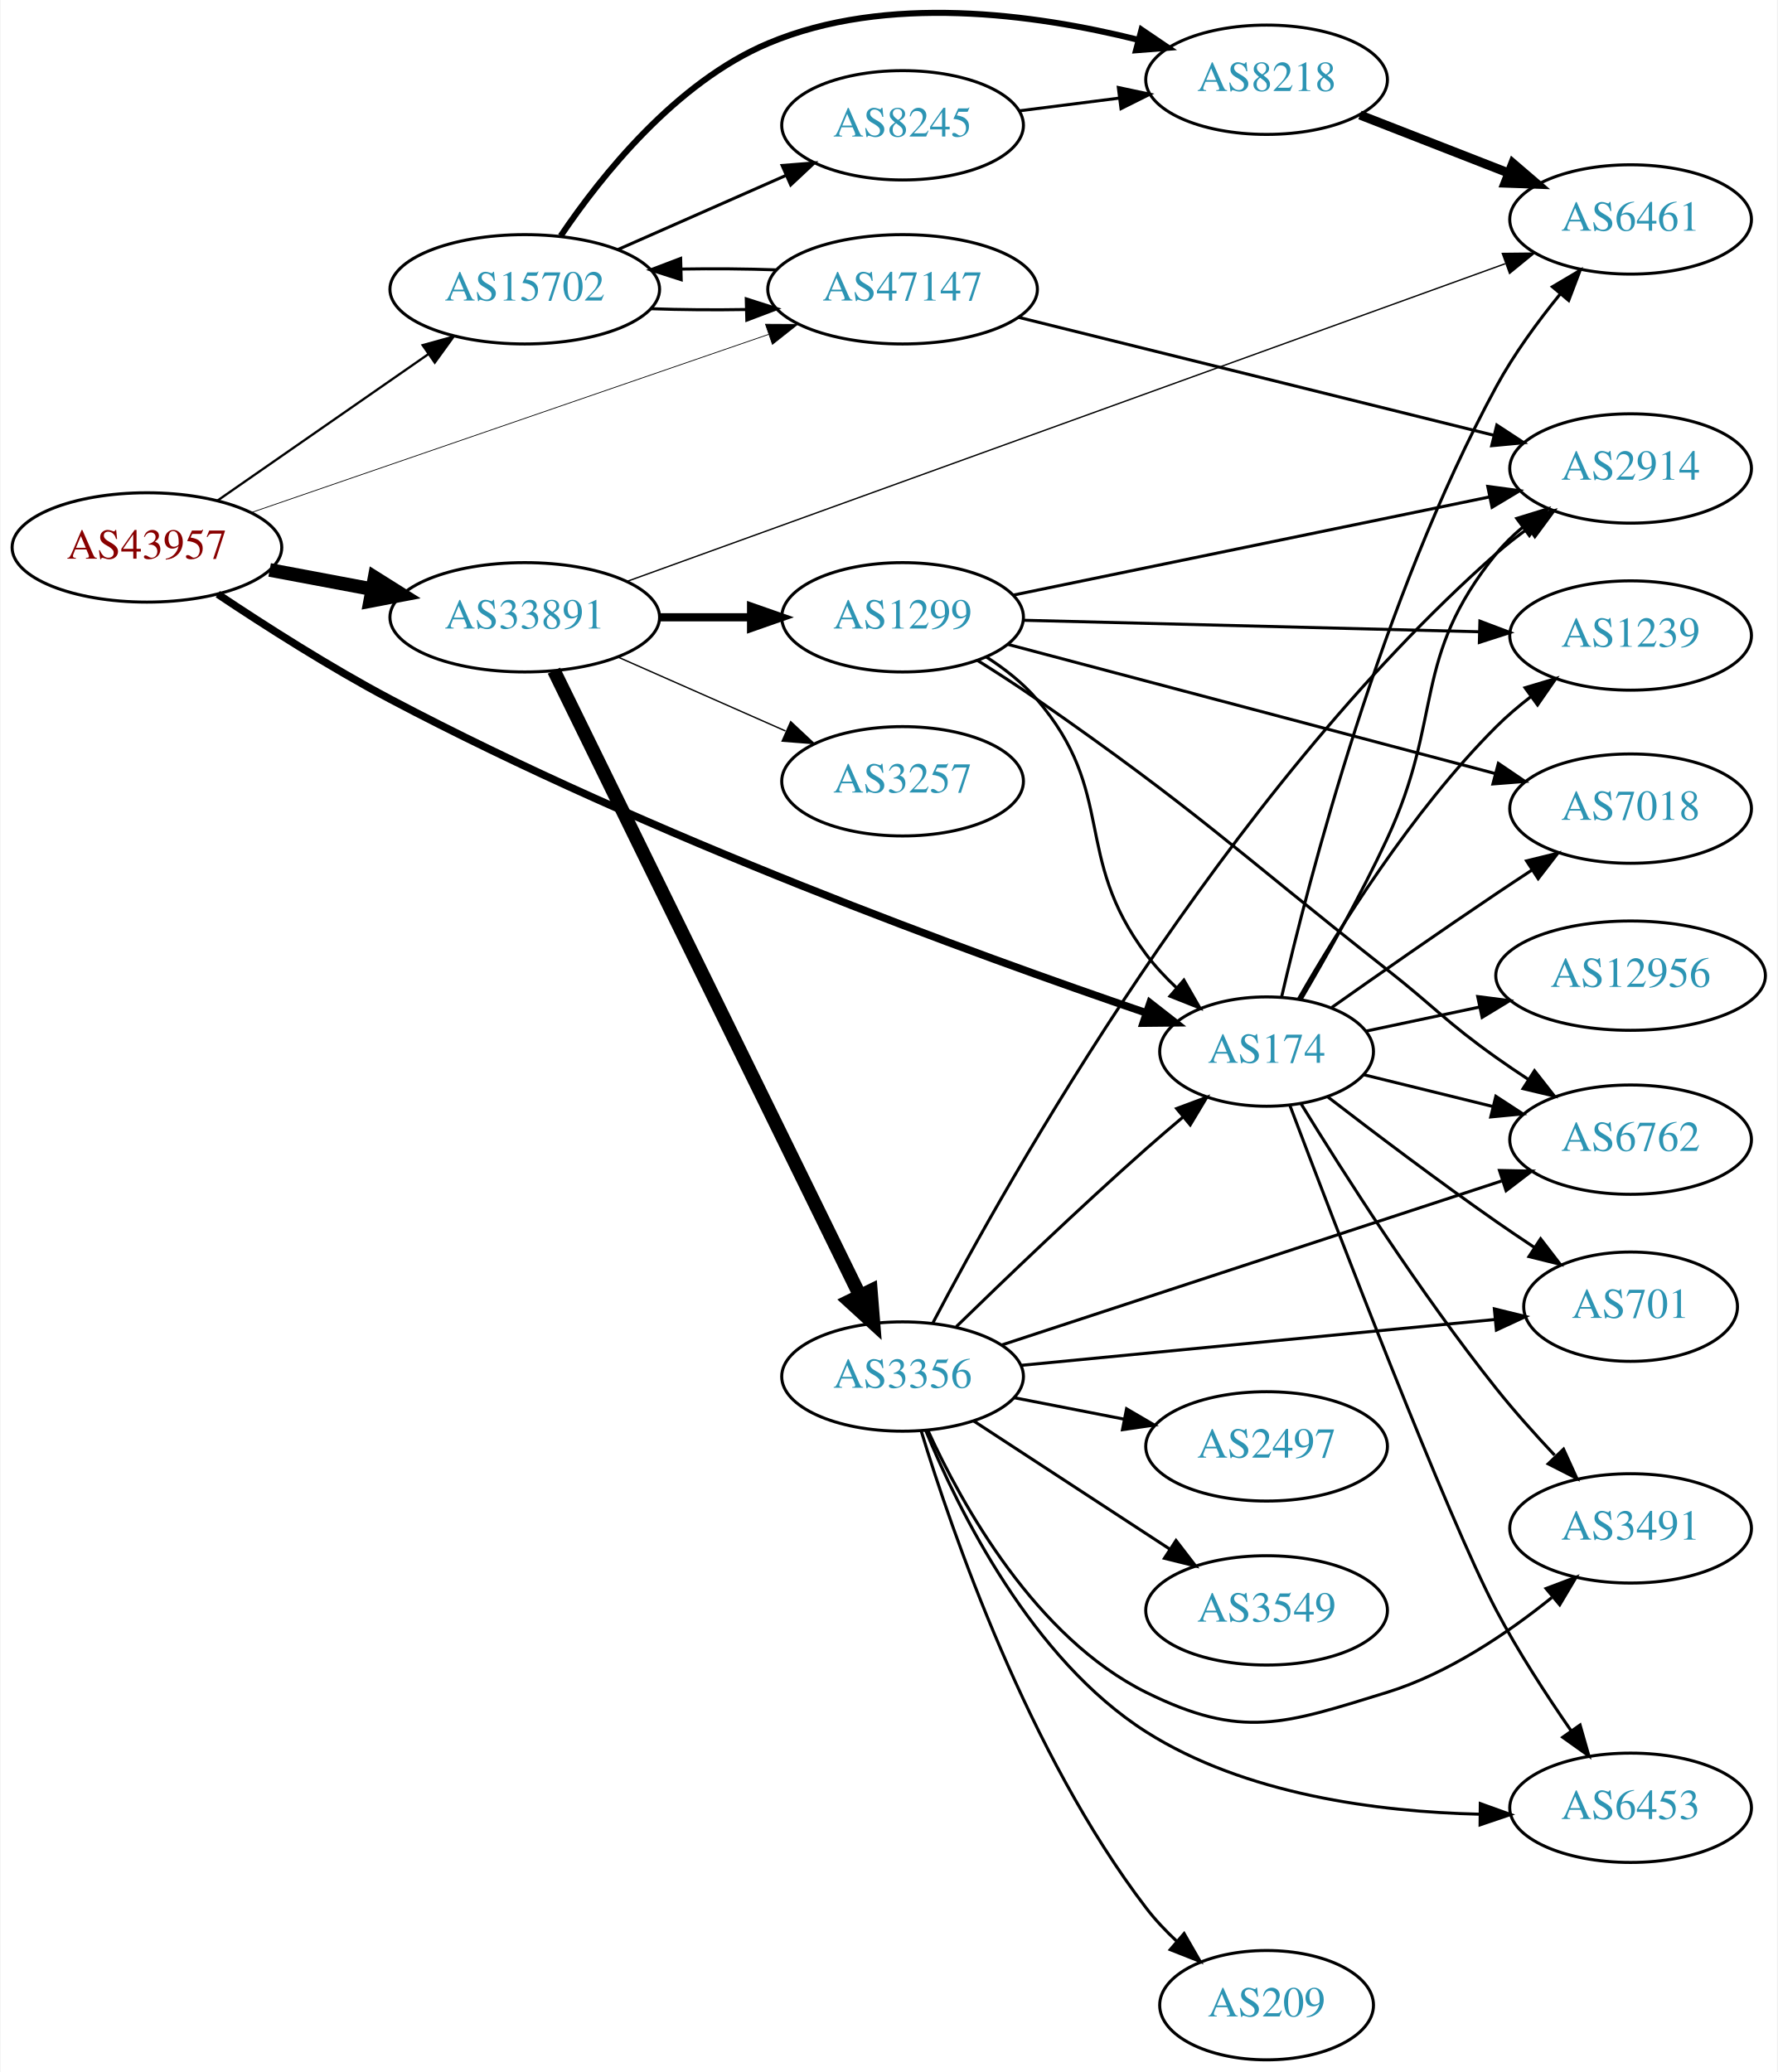
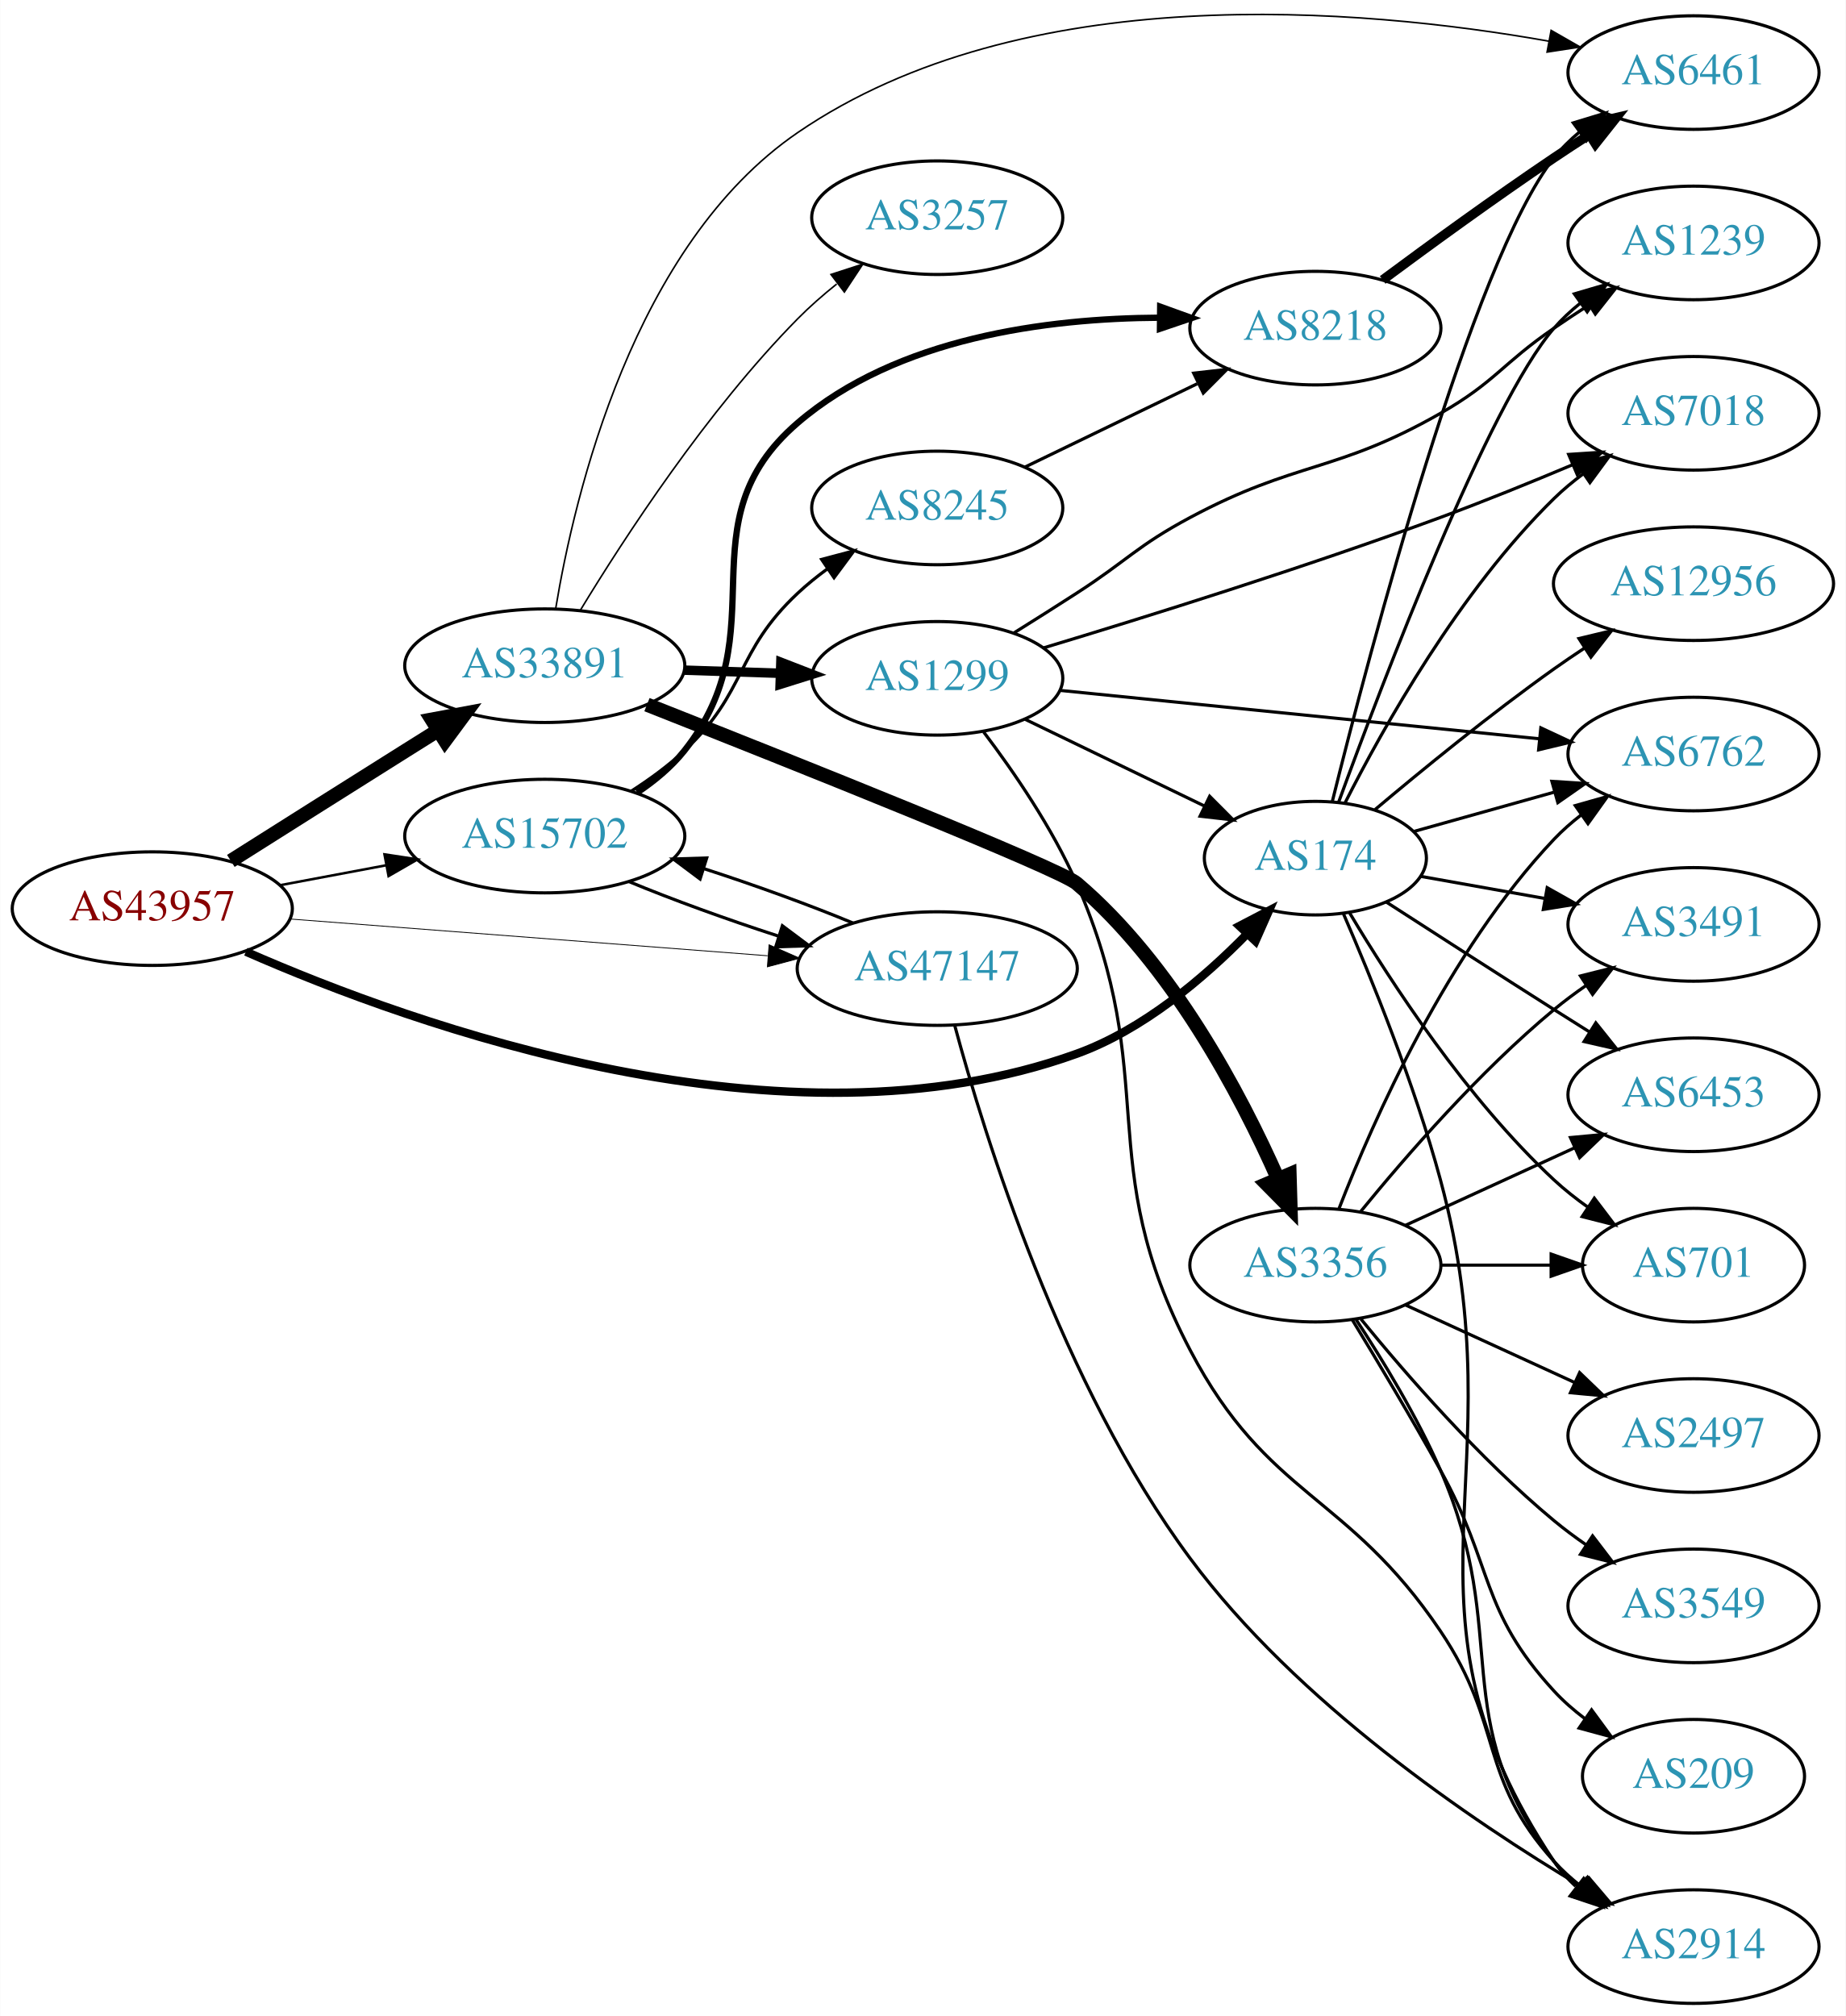
- <svg xmlns="http://www.w3.org/2000/svg" xmlns:xlink="http://www.w3.org/1999/xlink" width="585pt" height="682pt" viewBox="0.00 0.00 584.86 682.26">
-   <g id="graph0" class="graph" transform="scale(1 1) rotate(0) translate(4 678.258)">
-     <polygon fill="white" stroke="none" points="-4,4 -4,-678.258 580.862,-678.258 580.862,4 -4,4" />
+ <svg xmlns="http://www.w3.org/2000/svg" xmlns:xlink="http://www.w3.org/1999/xlink" width="585pt" height="639pt" viewBox="0.00 0.00 584.86 639.00">
+   <g id="graph0" class="graph" transform="scale(1 1) rotate(0) translate(4 635.004)">
+     <polygon fill="white" stroke="none" points="-4,4 -4,-635.004 580.862,-635.004 580.862,4 -4,4" />
    <g id="node1" class="node">
      <g id="a_node1">
        <a xlink:href="/asn/43957" xlink:title="AS43957 ~ WNT Telecommunication GmbH [AT]">
-           <ellipse fill="#ffffff" stroke="black" cx="44.196" cy="-498" rx="44.393" ry="18" />
-           <text text-anchor="middle" x="44.196" y="-494.3" font-family="Times,serif" font-size="14.00" fill="#880000">AS43957</text>
+           <ellipse fill="#ffffff" stroke="black" cx="44.196" cy="-347" rx="44.393" ry="18" />
+           <text text-anchor="middle" x="44.196" y="-343.3" font-family="Times,serif" font-size="14.00" fill="#880000">AS43957</text>
        </a>
      </g>
    </g>
    <g id="node2" class="node">
      <g id="a_node2">
        <a xlink:href="/asn/174" xlink:title="AS174 ~ Cogent Communications [US]">
-           <ellipse fill="#ffffff" stroke="black" cx="412.823" cy="-332" rx="35.194" ry="18" />
-           <text text-anchor="middle" x="412.823" y="-328.3" font-family="Times,serif" font-size="14.00" fill="#2c94b3">AS174</text>
+           <ellipse fill="#ffffff" stroke="black" cx="412.823" cy="-363" rx="35.194" ry="18" />
+           <text text-anchor="middle" x="412.823" y="-359.3" font-family="Times,serif" font-size="14.00" fill="#2c94b3">AS174</text>
        </a>
      </g>
    </g>
    <g id="edge1" class="edge">
-       <path fill="none" stroke="black" stroke-width="2.5" d="M67.519,-482.609C83.091,-472.198 104.555,-458.488 124.392,-448 209.883,-402.799 316.99,-363.896 373.235,-344.723" />
-       <polygon fill="black" stroke="black" stroke-width="2.5" points="374.45,-348.007 382.8,-341.486 372.206,-341.376 374.45,-348.007" />
+       <path fill="none" stroke="black" stroke-width="2.647" d="M73.859,-333.354C127.217,-309.921 244.748,-267.621 337.176,-301 358.166,-308.58 377.421,-324.917 391.116,-338.918" />
+       <polygon fill="black" stroke="black" stroke-width="2.647" points="388.731,-341.491 398.128,-346.385 393.834,-336.7 388.731,-341.491" />
    </g>
    <g id="node3" class="node">
      <g id="a_node3">
        <a xlink:href="/asn/15702" xlink:title="AS15702 ~ Onstage Online GmbH [AT]">
-           <ellipse fill="#ffffff" stroke="black" cx="168.588" cy="-583" rx="44.393" ry="18" />
-           <text text-anchor="middle" x="168.588" y="-579.3" font-family="Times,serif" font-size="14.00" fill="#2c94b3">AS15702</text>
+           <ellipse fill="#ffffff" stroke="black" cx="168.588" cy="-370" rx="44.393" ry="18" />
+           <text text-anchor="middle" x="168.588" y="-366.3" font-family="Times,serif" font-size="14.00" fill="#2c94b3">AS15702</text>
        </a>
      </g>
    </g>
    <g id="edge2" class="edge">
-       <path fill="none" stroke="black" stroke-width="0.75" d="M67.36,-513.393C86.821,-526.908 115.319,-546.7 136.958,-561.728" />
-       <polygon fill="black" stroke="black" stroke-width="0.75" points="134.965,-564.605 145.175,-567.434 138.958,-558.855 134.965,-564.605" />
+       <path fill="none" stroke="black" stroke-width="0.794" d="M84.595,-354.404C95.296,-356.415 107.019,-358.618 118.196,-360.718" />
+       <polygon fill="black" stroke="black" stroke-width="0.794" points="117.788,-364.203 128.263,-362.61 119.081,-357.323 117.788,-364.203" />
    </g>
    <g id="node4" class="node">
      <g id="a_node4">
        <a xlink:href="/asn/33891" xlink:title="AS33891 ~ CORE-BACKBONE GMBH GLOBAL NETWORK [DE]">
-           <ellipse fill="#ffffff" stroke="black" cx="168.588" cy="-475" rx="44.393" ry="18" />
-           <text text-anchor="middle" x="168.588" y="-471.3" font-family="Times,serif" font-size="14.00" fill="#2c94b3">AS33891</text>
+           <ellipse fill="#ffffff" stroke="black" cx="168.588" cy="-424" rx="44.393" ry="18" />
+           <text text-anchor="middle" x="168.588" y="-420.3" font-family="Times,serif" font-size="14.00" fill="#2c94b3">AS33891</text>
        </a>
      </g>
    </g>
    <g id="edge3" class="edge">
-       <path fill="none" stroke="black" stroke-width="4.5" d="M84.595,-490.596C95.296,-488.585 107.019,-486.382 118.196,-484.282" />
-       <polygon fill="black" stroke="black" stroke-width="4.5" points="119.162,-488.107 128.263,-482.39 117.707,-480.367 119.162,-488.107" />
+       <path fill="none" stroke="black" stroke-width="4.5" d="M69.091,-362.125C84.797,-372.057 105.804,-385.323 124.392,-397 127.75,-399.11 131.258,-401.309 134.758,-403.501" />
+       <polygon fill="black" stroke="black" stroke-width="4.5" points="132.793,-406.916 143.359,-408.882 136.97,-400.24 132.793,-406.916" />
    </g>
    <g id="node5" class="node">
      <g id="a_node5">
        <a xlink:href="/asn/47147" xlink:title="AS47147 ~ ANEXIA Internetdienstleistungs GmbH [AT]">
-           <ellipse fill="#ffffff" stroke="black" cx="292.98" cy="-583" rx="44.393" ry="18" />
-           <text text-anchor="middle" x="292.98" y="-579.3" font-family="Times,serif" font-size="14.00" fill="#2c94b3">AS47147</text>
+           <ellipse fill="#ffffff" stroke="black" cx="292.98" cy="-328" rx="44.393" ry="18" />
+           <text text-anchor="middle" x="292.98" y="-324.3" font-family="Times,serif" font-size="14.00" fill="#2c94b3">AS47147</text>
        </a>
      </g>
    </g>
    <g id="edge4" class="edge">
-       <path fill="none" stroke="black" stroke-width="0.25" d="M78.478,-509.463C122.543,-524.641 200.318,-551.429 248.845,-568.143" />
-       <polygon fill="black" stroke="black" stroke-width="0.25" points="247.842,-571.499 258.437,-571.447 250.122,-564.881 247.842,-571.499" />
+       <path fill="none" stroke="black" stroke-width="0.265" d="M87.901,-343.712C129.88,-340.48 194.047,-335.54 239.2,-332.064" />
+       <polygon fill="black" stroke="black" stroke-width="0.265" points="239.684,-335.537 249.385,-331.279 239.146,-328.557 239.684,-335.537" />
    </g>
    <g id="node6" class="node">
      <g id="a_node6">
-         <a xlink:href="/asn/2914" xlink:title="AS2914 ~ NTT America, Inc. [US]">
-           <ellipse fill="#ffffff" stroke="black" cx="532.666" cy="-524" rx="39.794" ry="18" />
-           <text text-anchor="middle" x="532.666" y="-520.3" font-family="Times,serif" font-size="14.00" fill="#2c94b3">AS2914</text>
+         <a xlink:href="/asn/12956" xlink:title="AS12956 ~ TELXIUS [ES]">
+           <ellipse fill="#ffffff" stroke="black" cx="532.666" cy="-450" rx="44.393" ry="18" />
+           <text text-anchor="middle" x="532.666" y="-446.3" font-family="Times,serif" font-size="14.00" fill="#2c94b3">AS12956</text>
        </a>
      </g>
    </g>
    <g id="edge5" class="edge">
-       <path fill="none" stroke="black" d="M424.197,-349.2C432.402,-363.161 443.868,-383.495 452.469,-402 471.326,-442.569 460.314,-461.234 488.469,-496 490.992,-499.114 493.956,-501.997 497.129,-504.633" />
-       <polygon fill="black" stroke="black" points="495.192,-507.553 505.318,-510.671 499.346,-501.919 495.192,-507.553" />
+       <path fill="none" stroke="black" d="M431.76,-378.415C446.596,-390.919 468.411,-408.745 488.469,-423 491.533,-425.177 494.77,-427.376 498.039,-429.528" />
+       <polygon fill="black" stroke="black" points="496.361,-432.611 506.666,-435.074 500.146,-426.722 496.361,-432.611" />
    </g>
    <g id="node7" class="node">
      <g id="a_node7">
-         <a xlink:href="/asn/1239" xlink:title="AS1239 ~ Sprint [US]">
-           <ellipse fill="#ffffff" stroke="black" cx="532.666" cy="-469" rx="39.794" ry="18" />
-           <text text-anchor="middle" x="532.666" y="-465.3" font-family="Times,serif" font-size="14.00" fill="#2c94b3">AS1239</text>
+         <a xlink:href="/asn/2914" xlink:title="AS2914 ~ NTT America, Inc. [US]">
+           <ellipse fill="#ffffff" stroke="black" cx="532.666" cy="-18" rx="39.794" ry="18" />
+           <text text-anchor="middle" x="532.666" y="-14.3" font-family="Times,serif" font-size="14.00" fill="#2c94b3">AS2914</text>
        </a>
      </g>
    </g>
    <g id="edge6" class="edge">
-       <path fill="none" stroke="black" d="M423.306,-349.333C436.113,-371.735 460.572,-411.161 488.469,-439 491.923,-442.446 495.817,-445.761 499.817,-448.849" />
-       <polygon fill="black" stroke="black" points="497.92,-451.797 508.069,-454.838 502.032,-446.132 497.92,-451.797" />
+       <path fill="none" stroke="black" d="M421.756,-345.297C430.459,-325.227 444.277,-291.349 452.469,-261 477.834,-167.039 434.431,-125.944 488.469,-45 490.385,-42.131 492.719,-39.51 495.3,-37.128" />
+       <polygon fill="black" stroke="black" points="497.851,-39.579 503.611,-30.687 493.563,-34.046 497.851,-39.579" />
    </g>
    <g id="node8" class="node">
      <g id="a_node8">
-         <a xlink:href="/asn/701" xlink:title="AS701 ~ UUNET [US]">
-           <ellipse fill="#ffffff" stroke="black" cx="532.666" cy="-248" rx="35.194" ry="18" />
-           <text text-anchor="middle" x="532.666" y="-244.3" font-family="Times,serif" font-size="14.00" fill="#2c94b3">AS701</text>
+         <a xlink:href="/asn/6762" xlink:title="AS6762 ~ TELECOM ITALIA SPARKLE S.p.A. [IT]">
+           <ellipse fill="#ffffff" stroke="black" cx="532.666" cy="-396" rx="39.794" ry="18" />
+           <text text-anchor="middle" x="532.666" y="-392.3" font-family="Times,serif" font-size="14.00" fill="#2c94b3">AS6762</text>
        </a>
      </g>
    </g>
    <g id="edge7" class="edge">
-       <path fill="none" stroke="black" d="M432.89,-317.129C447.817,-305.625 469.206,-289.445 488.469,-276 492.473,-273.206 496.734,-270.329 500.961,-267.533" />
-       <polygon fill="black" stroke="black" points="503.039,-270.356 509.497,-261.957 499.211,-264.496 503.039,-270.356" />
+       <path fill="none" stroke="black" d="M443.865,-371.413C457.383,-375.198 473.597,-379.739 488.392,-383.882" />
+       <polygon fill="black" stroke="black" points="487.783,-387.346 498.357,-386.672 489.671,-380.605 487.783,-387.346" />
    </g>
    <g id="node9" class="node">
      <g id="a_node9">
-         <a xlink:href="/asn/6762" xlink:title="AS6762 ~ TELECOM ITALIA SPARKLE S.p.A. [IT]">
-           <ellipse fill="#ffffff" stroke="black" cx="532.666" cy="-303" rx="39.794" ry="18" />
-           <text text-anchor="middle" x="532.666" y="-299.3" font-family="Times,serif" font-size="14.00" fill="#2c94b3">AS6762</text>
+         <a xlink:href="/asn/7018" xlink:title="AS7018 ~ AT&amp;T Services, Inc. [US]">
+           <ellipse fill="#ffffff" stroke="black" cx="532.666" cy="-504" rx="39.794" ry="18" />
+           <text text-anchor="middle" x="532.666" y="-500.3" font-family="Times,serif" font-size="14.00" fill="#2c94b3">AS7018</text>
        </a>
      </g>
    </g>
    <g id="edge8" class="edge">
-       <path fill="none" stroke="black" d="M444.785,-324.381C457.735,-321.194 473.031,-317.429 487.151,-313.955" />
-       <polygon fill="black" stroke="black" points="488.301,-317.276 497.175,-311.488 486.628,-310.479 488.301,-317.276" />
+       <path fill="none" stroke="black" d="M422.214,-380.499C434.319,-404.423 458.55,-447.705 488.469,-477 491.303,-479.775 494.47,-482.406 497.765,-484.858" />
+       <polygon fill="black" stroke="black" points="495.878,-487.808 506.107,-490.567 499.832,-482.031 495.878,-487.808" />
    </g>
    <g id="node10" class="node">
      <g id="a_node10">
-         <a xlink:href="/asn/7018" xlink:title="AS7018 ~ AT&amp;T Services, Inc. [US]">
-           <ellipse fill="#ffffff" stroke="black" cx="532.666" cy="-412" rx="39.794" ry="18" />
-           <text text-anchor="middle" x="532.666" y="-408.3" font-family="Times,serif" font-size="14.00" fill="#2c94b3">AS7018</text>
+         <a xlink:href="/asn/6453" xlink:title="AS6453 ~ TATA COMMUNICATIONS (AMERICA) INC [US]">
+           <ellipse fill="#ffffff" stroke="black" cx="532.666" cy="-288" rx="39.794" ry="18" />
+           <text text-anchor="middle" x="532.666" y="-284.3" font-family="Times,serif" font-size="14.00" fill="#2c94b3">AS6453</text>
        </a>
      </g>
    </g>
    <g id="edge9" class="edge">
-       <path fill="none" stroke="black" d="M434.291,-346.532C449.219,-357.064 469.987,-371.577 488.469,-384 492.243,-386.536 496.223,-389.17 500.177,-391.763" />
-       <polygon fill="black" stroke="black" points="498.417,-394.793 508.706,-397.319 502.238,-388.928 498.417,-394.793" />
+       <path fill="none" stroke="black" d="M435.335,-349.064C450.224,-339.444 470.512,-326.385 488.469,-315 492.083,-312.709 495.873,-310.32 499.644,-307.952" />
+       <polygon fill="black" stroke="black" points="501.7,-310.793 508.317,-302.518 497.984,-304.861 501.7,-310.793" />
    </g>
    <g id="node11" class="node">
      <g id="a_node11">
-         <a xlink:href="/asn/3491" xlink:title="AS3491 ~ PCCW Global, Inc. [US]">
-           <ellipse fill="#ffffff" stroke="black" cx="532.666" cy="-175" rx="39.794" ry="18" />
-           <text text-anchor="middle" x="532.666" y="-171.3" font-family="Times,serif" font-size="14.00" fill="#2c94b3">AS3491</text>
+         <a xlink:href="/asn/1239" xlink:title="AS1239 ~ Sprint [US]">
+           <ellipse fill="#ffffff" stroke="black" cx="532.666" cy="-558" rx="39.794" ry="18" />
+           <text text-anchor="middle" x="532.666" y="-554.3" font-family="Times,serif" font-size="14.00" fill="#2c94b3">AS1239</text>
        </a>
      </g>
    </g>
    <g id="edge10" class="edge">
-       <path fill="none" stroke="black" d="M424.14,-314.856C437.849,-292.521 463.282,-252.597 488.469,-221 494.359,-213.611 501.184,-205.98 507.644,-199.108" />
-       <polygon fill="black" stroke="black" points="510.591,-201.091 514.983,-191.45 505.537,-196.248 510.591,-201.091" />
+       <path fill="none" stroke="black" d="M420.18,-380.711C434.09,-418.807 467.646,-507.024 488.469,-531 490.934,-533.838 493.771,-536.477 496.788,-538.907" />
+       <polygon fill="black" stroke="black" points="494.899,-541.858 505.066,-544.837 498.975,-536.168 494.899,-541.858" />
    </g>
    <g id="node12" class="node">
      <g id="a_node12">
-         <a xlink:href="/asn/12956" xlink:title="AS12956 ~ TELXIUS [ES]">
-           <ellipse fill="#ffffff" stroke="black" cx="532.666" cy="-357" rx="44.393" ry="18" />
-           <text text-anchor="middle" x="532.666" y="-353.3" font-family="Times,serif" font-size="14.00" fill="#2c94b3">AS12956</text>
+         <a xlink:href="/asn/701" xlink:title="AS701 ~ UUNET [US]">
+           <ellipse fill="#ffffff" stroke="black" cx="532.666" cy="-234" rx="35.194" ry="18" />
+           <text text-anchor="middle" x="532.666" y="-230.3" font-family="Times,serif" font-size="14.00" fill="#2c94b3">AS701</text>
        </a>
      </g>
    </g>
    <g id="edge11" class="edge">
-       <path fill="none" stroke="black" d="M445.403,-338.7C456.915,-341.142 470.216,-343.964 482.875,-346.649" />
-       <polygon fill="black" stroke="black" points="482.334,-350.112 492.842,-348.764 483.786,-343.265 482.334,-350.112" />
+       <path fill="none" stroke="black" d="M423.73,-345.561C436.63,-323.907 460.823,-286.695 488.469,-261 491.765,-257.937 495.457,-255.025 499.257,-252.325" />
+       <polygon fill="black" stroke="black" points="501.232,-255.215 507.638,-246.777 497.368,-249.379 501.232,-255.215" />
    </g>
    <g id="node13" class="node">
      <g id="a_node13">
-         <a xlink:href="/asn/6453" xlink:title="AS6453 ~ TATA COMMUNICATIONS (AMERICA) INC [US]">
-           <ellipse fill="#ffffff" stroke="black" cx="532.666" cy="-83" rx="39.794" ry="18" />
-           <text text-anchor="middle" x="532.666" y="-79.3" font-family="Times,serif" font-size="14.00" fill="#2c94b3">AS6453</text>
+         <a xlink:href="/asn/3491" xlink:title="AS3491 ~ PCCW Global, Inc. [US]">
+           <ellipse fill="#ffffff" stroke="black" cx="532.666" cy="-342" rx="39.794" ry="18" />
+           <text text-anchor="middle" x="532.666" y="-338.3" font-family="Times,serif" font-size="14.00" fill="#2c94b3">AS3491</text>
        </a>
      </g>
    </g>
    <g id="edge12" class="edge">
-       <path fill="none" stroke="black" d="M420.438,-314.412C435.499,-274.594 472.288,-178.634 488.469,-148 495.63,-134.443 504.9,-120.171 513.016,-108.465" />
-       <polygon fill="black" stroke="black" points="516.036,-110.257 518.943,-100.068 510.317,-106.22 516.036,-110.257" />
+       <path fill="none" stroke="black" d="M446.336,-357.206C458.377,-355.06 472.274,-352.584 485.31,-350.261" />
+       <polygon fill="black" stroke="black" points="486.297,-353.64 495.528,-348.44 485.069,-346.749 486.297,-353.64" />
    </g>
    <g id="node14" class="node">
      <g id="a_node14">
        <a xlink:href="/asn/6461" xlink:title="AS6461 ~ Zayo Bandwidth [US]">
-           <ellipse fill="#ffffff" stroke="black" cx="532.666" cy="-606" rx="39.794" ry="18" />
-           <text text-anchor="middle" x="532.666" y="-602.3" font-family="Times,serif" font-size="14.00" fill="#2c94b3">AS6461</text>
+           <ellipse fill="#ffffff" stroke="black" cx="532.666" cy="-612" rx="39.794" ry="18" />
+           <text text-anchor="middle" x="532.666" y="-608.3" font-family="Times,serif" font-size="14.00" fill="#2c94b3">AS6461</text>
        </a>
      </g>
    </g>
    <g id="edge13" class="edge">
-       <path fill="none" stroke="black" d="M417.741,-349.865C426.628,-388.316 450.539,-481.093 488.469,-551 494.233,-561.622 502.044,-572.298 509.44,-581.381" />
-       <polygon fill="black" stroke="black" points="506.927,-583.83 516.044,-589.227 512.282,-579.322 506.927,-583.83" />
-     </g>
-     <g id="edge15" class="edge">
-       <path fill="none" stroke="black" d="M210.003,-576.609C220.03,-576.25 230.901,-576.16 241.348,-576.34" />
-       <polygon fill="black" stroke="black" points="241.519,-579.846 251.608,-576.61 241.703,-572.848 241.519,-579.846" />
+       <path fill="none" stroke="black" d="M418.198,-380.994C429.839,-427.808 462.455,-552.047 488.469,-585 490.798,-587.95 493.545,-590.665 496.505,-593.141" />
+       <polygon fill="black" stroke="black" points="494.566,-596.059 504.704,-599.136 498.698,-590.409 494.566,-596.059" />
+     </g>
+     <g id="edge14" class="edge">
+       <path fill="none" stroke="black" d="M195.246,-355.581C208.945,-349.886 226.281,-343.596 242.481,-338.347" />
+       <polygon fill="black" stroke="black" points="243.892,-341.572 252.378,-335.228 241.788,-334.896 243.892,-341.572" />
    </g>
    <g id="node15" class="node">
      <g id="a_node15">
        <a xlink:href="/asn/8218" xlink:title="AS8218 ~ legacy Neotelecoms [FR]">
-           <ellipse fill="#ffffff" stroke="black" cx="412.823" cy="-652" rx="39.794" ry="18" />
-           <text text-anchor="middle" x="412.823" y="-648.3" font-family="Times,serif" font-size="14.00" fill="#2c94b3">AS8218</text>
-         </a>
-       </g>
-     </g>
-     <g id="edge14" class="edge">
-       <path fill="none" stroke="black" stroke-width="2" d="M180.433,-600.59C193.74,-620.305 218.33,-651.184 248.784,-664 287.664,-680.362 336.353,-673.681 370.356,-665.198" />
-       <polygon fill="black" stroke="black" stroke-width="2" points="371.642,-668.478 380.41,-662.531 369.847,-661.712 371.642,-668.478" />
+           <ellipse fill="#ffffff" stroke="black" cx="412.823" cy="-531" rx="39.794" ry="18" />
+           <text text-anchor="middle" x="412.823" y="-527.3" font-family="Times,serif" font-size="14.00" fill="#2c94b3">AS8218</text>
+         </a>
+       </g>
+     </g>
+     <g id="edge15" class="edge">
+       <path fill="none" stroke="black" stroke-width="2" d="M197.86,-383.775C203.377,-387.466 208.706,-391.881 212.784,-397 243.262,-435.257 211.683,-469.126 248.784,-501 280.178,-527.97 327.748,-534.107 363.415,-534.305" />
+       <polygon fill="black" stroke="black" stroke-width="2" points="363.637,-537.803 373.602,-534.204 363.568,-530.803 363.637,-537.803" />
    </g>
    <g id="node16" class="node">
      <g id="a_node16">
        <a xlink:href="/asn/8245" xlink:title="AS8245 ~ Video-Broadcast GmbH [AT]">
-           <ellipse fill="#ffffff" stroke="black" cx="292.98" cy="-637" rx="39.794" ry="18" />
-           <text text-anchor="middle" x="292.98" y="-633.3" font-family="Times,serif" font-size="14.00" fill="#2c94b3">AS8245</text>
+           <ellipse fill="#ffffff" stroke="black" cx="292.98" cy="-474" rx="39.794" ry="18" />
+           <text text-anchor="middle" x="292.98" y="-470.3" font-family="Times,serif" font-size="14.00" fill="#2c94b3">AS8245</text>
        </a>
      </g>
    </g>
    <g id="edge16" class="edge">
-       <path fill="none" stroke="black" d="M199.216,-596.072C215.81,-603.393 236.67,-612.597 254.403,-620.421" />
-       <polygon fill="black" stroke="black" points="253.325,-623.77 263.887,-624.605 256.151,-617.366 253.325,-623.77" />
+       <path fill="none" stroke="black" d="M195.896,-384.168C201.773,-387.936 207.75,-392.284 212.784,-397 232.77,-415.719 228.799,-428.281 248.784,-447 251.679,-449.711 254.885,-452.301 258.204,-454.729" />
+       <polygon fill="black" stroke="black" points="256.335,-457.69 266.576,-460.407 260.265,-451.897 256.335,-457.69" />
    </g>
    <g id="edge24" class="edge">
-       <path fill="none" stroke="black" stroke-width="0.45" d="M202.359,-486.856C268.779,-510.887 419.086,-565.269 491.364,-591.419" />
-       <polygon fill="black" stroke="black" stroke-width="0.45" points="490.434,-594.804 501.029,-594.916 492.816,-588.222 490.434,-594.804" />
+       <path fill="none" stroke="black" stroke-width="0.5" d="M172.051,-442.138C177.979,-477.946 196.63,-557.333 248.784,-593 320.223,-641.855 426.974,-632.563 486.83,-621.951" />
+       <polygon fill="black" stroke="black" stroke-width="0.5" points="487.541,-625.379 496.732,-620.107 486.26,-618.497 487.541,-625.379" />
    </g>
    <g id="node17" class="node">
      <g id="a_node17">
-         <a xlink:href="/asn/1299" xlink:title="AS1299 ~ Telia Carrier [EU]">
-           <ellipse fill="#ffffff" stroke="black" cx="292.98" cy="-475" rx="39.794" ry="18" />
-           <text text-anchor="middle" x="292.98" y="-471.3" font-family="Times,serif" font-size="14.00" fill="#2c94b3">AS1299</text>
+         <a xlink:href="/asn/3257" xlink:title="AS3257 ~ GTT [DE]">
+           <ellipse fill="#ffffff" stroke="black" cx="292.98" cy="-566" rx="39.794" ry="18" />
+           <text text-anchor="middle" x="292.98" y="-562.3" font-family="Times,serif" font-size="14.00" fill="#2c94b3">AS3257</text>
        </a>
      </g>
    </g>
    <g id="edge21" class="edge">
-       <path fill="none" stroke="black" stroke-width="2.7" d="M213.084,-475C222.773,-475 233.11,-475 243.002,-475" />
-       <polygon fill="black" stroke="black" stroke-width="2.7" points="243.105,-478.5 253.105,-475 243.105,-471.5 243.105,-478.5" />
+       <path fill="none" stroke="black" stroke-width="0.5" d="M179.908,-441.656C193.776,-464.509 220.029,-504.851 248.784,-534 252.539,-537.806 256.776,-541.511 261.091,-544.969" />
+       <polygon fill="black" stroke="black" stroke-width="0.5" points="259.304,-548.007 269.381,-551.278 263.543,-542.437 259.304,-548.007" />
    </g>
    <g id="node18" class="node">
      <g id="a_node18">
-         <a xlink:href="/asn/3257" xlink:title="AS3257 ~ GTT [DE]">
-           <ellipse fill="#ffffff" stroke="black" cx="292.98" cy="-421" rx="39.794" ry="18" />
-           <text text-anchor="middle" x="292.98" y="-417.3" font-family="Times,serif" font-size="14.00" fill="#2c94b3">AS3257</text>
+         <a xlink:href="/asn/3356" xlink:title="AS3356 ~ Level 3 Parent, LLC [US]">
+           <ellipse fill="#ffffff" stroke="black" cx="412.823" cy="-234" rx="39.794" ry="18" />
+           <text text-anchor="middle" x="412.823" y="-230.3" font-family="Times,serif" font-size="14.00" fill="#2c94b3">AS3356</text>
        </a>
      </g>
    </g>
    <g id="edge22" class="edge">
-       <path fill="none" stroke="black" stroke-width="0.45" d="M199.216,-461.928C215.81,-454.607 236.67,-445.403 254.403,-437.579" />
-       <polygon fill="black" stroke="black" stroke-width="0.45" points="256.151,-440.634 263.887,-433.395 253.325,-434.23 256.151,-440.634" />
+       <path fill="none" stroke="black" stroke-width="4.5" d="M200.975,-411.657C247.955,-393.099 331.676,-359.673 337.176,-355 367.331,-329.379 388.992,-288.396 400.971,-261.339" />
+       <polygon fill="black" stroke="black" stroke-width="4.5" points="404.63,-262.797 404.944,-252.055 397.39,-259.699 404.63,-262.797" />
    </g>
    <g id="node19" class="node">
      <g id="a_node19">
-         <a xlink:href="/asn/3356" xlink:title="AS3356 ~ Level 3 Parent, LLC [US]">
-           <ellipse fill="#ffffff" stroke="black" cx="292.98" cy="-225" rx="39.794" ry="18" />
-           <text text-anchor="middle" x="292.98" y="-221.3" font-family="Times,serif" font-size="14.00" fill="#2c94b3">AS3356</text>
+         <a xlink:href="/asn/1299" xlink:title="AS1299 ~ Telia Carrier [EU]">
+           <ellipse fill="#ffffff" stroke="black" cx="292.98" cy="-420" rx="39.794" ry="18" />
+           <text text-anchor="middle" x="292.98" y="-416.3" font-family="Times,serif" font-size="14.00" fill="#2c94b3">AS1299</text>
        </a>
      </g>
    </g>
    <g id="edge23" class="edge">
-       <path fill="none" stroke="black" stroke-width="4.5" d="M178.195,-457.42C199.306,-414.298 253.764,-303.061 278.905,-251.709" />
-       <polygon fill="black" stroke="black" stroke-width="4.5" points="282.523,-253.273 283.384,-242.56 275.45,-249.81 282.523,-253.273" />
+       <path fill="none" stroke="black" stroke-width="3" d="M212.739,-422.59C222.546,-422.269 233.033,-421.927 243.061,-421.599" />
+       <polygon fill="black" stroke="black" stroke-width="3" points="243.416,-425.089 253.297,-421.264 243.188,-418.093 243.416,-425.089" />
+     </g>
+     <g id="edge18" class="edge">
+       <path fill="none" stroke="black" d="M266.302,-342.428C252.637,-348.107 235.36,-354.378 219.2,-359.617" />
+       <polygon fill="black" stroke="black" points="217.81,-356.385 209.325,-362.731 219.915,-363.061 217.81,-356.385" />
+     </g>
+     <g id="edge17" class="edge">
+       <path fill="none" stroke="black" d="M298.493,-310.072C307.95,-274.993 332.41,-195.922 373.176,-141 407.001,-95.43 461.974,-58.041 497.471,-36.879" />
+       <polygon fill="black" stroke="black" points="499.628,-39.672 506.492,-31.6 496.093,-33.63 499.628,-39.672" />
    </g>
    <g id="edge19" class="edge">
-       <path fill="none" stroke="black" d="M251.608,-589.39C241.584,-589.75 230.713,-589.84 220.264,-589.661" />
-       <polygon fill="black" stroke="black" points="220.092,-586.155 210.003,-589.391 219.908,-593.153 220.092,-586.155" />
-     </g>
-     <g id="edge18" class="edge">
-       <path fill="none" stroke="black" d="M331.119,-573.781C373.482,-563.266 442.691,-546.086 487.708,-534.912" />
-       <polygon fill="black" stroke="black" points="488.622,-538.291 497.485,-532.485 486.936,-531.497 488.622,-538.291" />
-     </g>
-     <g id="edge17" class="edge">
-       <path fill="none" stroke="black" stroke-width="3" d="M443.56,-640.392C458.353,-634.618 476.431,-627.561 492.352,-621.346" />
-       <polygon fill="black" stroke="black" stroke-width="3" points="493.896,-624.501 501.938,-617.604 491.35,-617.98 493.896,-624.501" />
+       <path fill="none" stroke="black" stroke-width="3" d="M434.153,-546.277C449.016,-557.304 469.76,-572.407 488.469,-585 492.018,-587.389 495.769,-589.839 499.517,-592.242" />
+       <polygon fill="black" stroke="black" stroke-width="3" points="497.843,-595.325 508.166,-597.712 501.585,-589.409 497.843,-595.325" />
    </g>
    <g id="edge20" class="edge">
-       <path fill="none" stroke="black" d="M331.267,-641.746C341.798,-643.087 353.401,-644.564 364.441,-645.969" />
-       <polygon fill="black" stroke="black" points="364.013,-649.442 374.375,-647.233 364.897,-642.499 364.013,-649.442" />
-     </g>
-     <g id="edge34" class="edge">
-       <path fill="none" stroke="black" d="M320.63,-461.88C326.628,-458.024 332.573,-453.372 337.176,-448 363.607,-417.158 348.853,-396.529 373.176,-364 376.088,-360.106 379.567,-356.389 383.227,-352.957" />
-       <polygon fill="black" stroke="black" points="385.597,-355.535 390.872,-346.347 381.019,-350.24 385.597,-355.535" />
-     </g>
-     <g id="edge37" class="edge">
-       <path fill="none" stroke="black" d="M329.308,-482.283C371.026,-490.883 440.509,-505.208 486.207,-514.628" />
-       <polygon fill="black" stroke="black" points="485.644,-518.086 496.144,-516.677 487.057,-511.23 485.644,-518.086" />
-     </g>
-     <g id="edge38" class="edge">
-       <path fill="none" stroke="black" d="M332.698,-474.023C373.616,-472.99 438.256,-471.358 482.69,-470.236" />
-       <polygon fill="black" stroke="black" points="483.056,-473.728 492.965,-469.977 482.88,-466.731 483.056,-473.728" />
-     </g>
-     <g id="edge35" class="edge">
-       <path fill="none" stroke="black" d="M317.569,-460.842C324.011,-456.817 330.934,-452.345 337.176,-448 390.308,-411.022 401.641,-399.084 452.469,-359 468.602,-346.278 471.728,-341.911 488.469,-330 491.874,-327.578 495.494,-325.13 499.133,-322.748" />
-       <polygon fill="black" stroke="black" points="501.028,-325.691 507.567,-317.355 497.257,-319.793 501.028,-325.691" />
-     </g>
-     <g id="edge36" class="edge">
-       <path fill="none" stroke="black" d="M327.531,-466.107C369.614,-454.953 441.857,-435.804 488.152,-423.533" />
-       <polygon fill="black" stroke="black" points="489.132,-426.895 497.902,-420.949 487.339,-420.128 489.132,-426.895" />
+       <path fill="none" stroke="black" d="M320.721,-486.934C336.878,-494.75 357.693,-504.818 375.348,-513.357" />
+       <polygon fill="black" stroke="black" points="374.254,-516.716 384.781,-517.92 377.302,-510.415 374.254,-516.716" />
+     </g>
+     <g id="edge28" class="edge">
+       <path fill="none" stroke="black" d="M425.751,-216.714C434.124,-203.975 445.099,-185.981 452.469,-169 475.317,-116.358 453.861,-90.776 488.469,-45 490.736,-42.002 493.441,-39.255 496.375,-36.759" />
+       <polygon fill="black" stroke="black" points="498.57,-39.489 504.538,-30.735 494.414,-33.857 498.57,-39.489" />
    </g>
    <g id="edge26" class="edge">
-       <path fill="none" stroke="black" d="M310.67,-241.425C326.492,-256.847 351.063,-280.413 373.176,-300 377.071,-303.449 381.251,-307.031 385.372,-310.495" />
-       <polygon fill="black" stroke="black" points="383.206,-313.246 393.133,-316.946 387.681,-307.862 383.206,-313.246" />
+       <path fill="none" stroke="black" d="M420.346,-251.994C431.097,-279.728 454.754,-333.429 488.469,-369 491.055,-371.728 493.973,-374.294 497.041,-376.677" />
+       <polygon fill="black" stroke="black" points="495.195,-379.658 505.389,-382.543 499.219,-373.93 495.195,-379.658" />
+     </g>
+     <g id="edge31" class="edge">
+       <path fill="none" stroke="black" d="M441.452,-246.661C457.409,-253.973 477.679,-263.261 494.962,-271.181" />
+       <polygon fill="black" stroke="black" points="493.661,-274.435 504.21,-275.419 496.577,-268.071 493.661,-274.435" />
    </g>
    <g id="edge29" class="edge">
-       <path fill="none" stroke="black" d="M302.927,-242.602C327.25,-289.065 398.814,-416.862 488.469,-496 491.711,-498.861 495.269,-501.641 498.91,-504.267" />
-       <polygon fill="black" stroke="black" points="497.208,-507.343 507.442,-510.085 501.152,-501.56 497.208,-507.343" />
-     </g>
-     <g id="edge30" class="edge">
-       <path fill="none" stroke="black" d="M331.905,-228.67C374.463,-232.788 443.385,-239.457 488.114,-243.786" />
-       <polygon fill="black" stroke="black" points="487.812,-247.273 498.102,-244.752 488.486,-240.305 487.812,-247.273" />
+       <path fill="none" stroke="black" d="M452.736,-234C463.822,-234 475.982,-234 487.364,-234" />
+       <polygon fill="black" stroke="black" points="487.546,-237.5 497.546,-234 487.546,-230.5 487.546,-237.5" />
    </g>
    <g id="edge32" class="edge">
-       <path fill="none" stroke="black" d="M325.581,-235.376C340.083,-240.137 357.502,-245.856 373.176,-251 412.901,-264.037 458.227,-278.909 490.203,-289.398" />
-       <polygon fill="black" stroke="black" points="489.498,-292.851 500.091,-292.642 491.68,-286.2 489.498,-292.851" />
-     </g>
-     <g id="edge31" class="edge">
-       <path fill="none" stroke="black" d="M301.285,-207.328C312.56,-182.695 336.776,-139.034 373.176,-121 404.755,-105.355 418.794,-110.612 452.469,-121 472.542,-127.192 492.074,-140.406 506.719,-152.212" />
-       <polygon fill="black" stroke="black" points="504.831,-155.197 514.744,-158.937 509.327,-149.832 504.831,-155.197" />
-     </g>
-     <g id="edge33" class="edge">
-       <path fill="none" stroke="black" d="M300.562,-207.325C311.366,-180.978 335.499,-131.943 373.176,-108 405.74,-87.306 449.463,-81.687 482.736,-80.888" />
-       <polygon fill="black" stroke="black" points="483.18,-84.384 493.144,-80.785 483.11,-77.384 483.18,-84.384" />
+       <path fill="none" stroke="black" d="M427.242,-251.065C441.357,-268.375 464.771,-295.345 488.469,-315 491.686,-317.668 495.186,-320.27 498.757,-322.741" />
+       <polygon fill="black" stroke="black" points="496.835,-325.666 507.113,-328.236 500.68,-319.817 496.835,-325.666" />
    </g>
    <g id="node20" class="node">
      <g id="a_node20">
        <a xlink:href="/asn/2497" xlink:title="AS2497 ~ Internet Initiative Japan Inc. [JP]">
-           <ellipse fill="#ffffff" stroke="black" cx="412.823" cy="-202" rx="39.794" ry="18" />
-           <text text-anchor="middle" x="412.823" y="-198.3" font-family="Times,serif" font-size="14.00" fill="#2c94b3">AS2497</text>
+           <ellipse fill="#ffffff" stroke="black" cx="532.666" cy="-180" rx="39.794" ry="18" />
+           <text text-anchor="middle" x="532.666" y="-176.3" font-family="Times,serif" font-size="14.00" fill="#2c94b3">AS2497</text>
        </a>
      </g>
    </g>
    <g id="edge25" class="edge">
-       <path fill="none" stroke="black" d="M329.657,-218.037C341.088,-215.806 353.91,-213.303 365.964,-210.951" />
-       <polygon fill="black" stroke="black" points="366.717,-214.37 375.861,-209.019 365.376,-207.499 366.717,-214.37" />
+       <path fill="none" stroke="black" d="M441.452,-221.339C457.409,-214.027 477.679,-204.739 494.962,-196.819" />
+       <polygon fill="black" stroke="black" points="496.577,-199.929 504.21,-192.581 493.661,-193.565 496.577,-199.929" />
    </g>
    <g id="node21" class="node">
      <g id="a_node21">
        <a xlink:href="/asn/3549" xlink:title="AS3549 ~ Level 3 Parent, LLC [US]">
-           <ellipse fill="#ffffff" stroke="black" cx="412.823" cy="-148" rx="39.794" ry="18" />
-           <text text-anchor="middle" x="412.823" y="-144.3" font-family="Times,serif" font-size="14.00" fill="#2c94b3">AS3549</text>
+           <ellipse fill="#ffffff" stroke="black" cx="532.666" cy="-126" rx="39.794" ry="18" />
+           <text text-anchor="middle" x="532.666" y="-122.3" font-family="Times,serif" font-size="14.00" fill="#2c94b3">AS3549</text>
        </a>
      </g>
    </g>
    <g id="edge27" class="edge">
-       <path fill="none" stroke="black" d="M316.423,-210.336C334.689,-198.401 360.665,-181.427 380.901,-168.205" />
-       <polygon fill="black" stroke="black" points="383.007,-171.01 389.464,-162.61 379.178,-165.15 383.007,-171.01" />
+       <path fill="none" stroke="black" d="M427.242,-216.935C441.357,-199.625 464.771,-172.655 488.469,-153 491.686,-150.332 495.186,-147.73 498.757,-145.259" />
+       <polygon fill="black" stroke="black" points="500.68,-148.183 507.113,-139.764 496.835,-142.334 500.68,-148.183" />
    </g>
    <g id="node22" class="node">
      <g id="a_node22">
        <a xlink:href="/asn/209" xlink:title="AS209 ~ CenturyLink Communications, LLC [US]">
-           <ellipse fill="#ffffff" stroke="black" cx="412.823" cy="-18" rx="35.194" ry="18" />
-           <text text-anchor="middle" x="412.823" y="-14.3" font-family="Times,serif" font-size="14.00" fill="#2c94b3">AS209</text>
-         </a>
-       </g>
-     </g>
-     <g id="edge28" class="edge">
-       <path fill="none" stroke="black" d="M299.069,-207.198C309.201,-173.883 334.321,-100.891 373.176,-50 376.127,-46.136 379.628,-42.435 383.299,-39.011" />
-       <polygon fill="black" stroke="black" points="385.668,-41.59 390.951,-32.406 381.094,-36.291 385.668,-41.59" />
+           <ellipse fill="#ffffff" stroke="black" cx="532.666" cy="-72" rx="35.194" ry="18" />
+           <text text-anchor="middle" x="532.666" y="-68.3" font-family="Times,serif" font-size="14.00" fill="#2c94b3">AS209</text>
+         </a>
+       </g>
+     </g>
+     <g id="edge30" class="edge">
+       <path fill="none" stroke="black" d="M424.449,-216.787C432.382,-203.781 443.375,-185.424 452.469,-169 469.417,-138.395 464.788,-124.75 488.469,-99 491.365,-95.851 494.709,-92.928 498.229,-90.258" />
+       <polygon fill="black" stroke="black" points="500.36,-93.041 506.63,-84.5 496.403,-87.267 500.36,-93.041" />
+     </g>
+     <g id="edge33" class="edge">
+       <path fill="none" stroke="black" d="M320.721,-407.066C337.606,-398.898 359.578,-388.271 377.713,-379.499" />
+       <polygon fill="black" stroke="black" points="379.322,-382.609 386.8,-375.103 376.274,-376.307 379.322,-382.609" />
+     </g>
+     <g id="edge36" class="edge">
+       <path fill="none" stroke="black" d="M307.662,-403.029C317.19,-390.442 329.516,-372.502 337.176,-355 364.32,-292.984 341.724,-266.946 373.176,-207 397.79,-160.088 422.864,-161.933 452.469,-118 472.685,-88.001 464.207,-71.832 488.469,-45 490.99,-42.212 493.865,-39.606 496.906,-37.197" />
+       <polygon fill="black" stroke="black" points="499.089,-39.94 505.217,-31.297 495.037,-34.232 499.089,-39.94" />
+     </g>
+     <g id="edge34" class="edge">
+       <path fill="none" stroke="black" d="M331.905,-416.171C373.125,-412.008 439.078,-405.349 483.827,-400.83" />
+       <polygon fill="black" stroke="black" points="484.278,-404.303 493.876,-399.816 483.575,-397.338 484.278,-404.303" />
+     </g>
+     <g id="edge35" class="edge">
+       <path fill="none" stroke="black" d="M326.73,-429.665C358.97,-439.383 409.481,-455.158 452.469,-471 466.303,-476.098 481.278,-482.186 494.444,-487.738" />
+       <polygon fill="black" stroke="black" points="493.097,-490.968 503.669,-491.663 495.838,-484.527 493.097,-490.968" />
+     </g>
+     <g id="edge37" class="edge">
+       <path fill="none" stroke="black" d="M317.374,-434.448C323.816,-438.474 330.787,-442.875 337.176,-447 353.331,-457.431 356.22,-461.93 373.176,-471 406.835,-489.005 419.323,-485.069 452.469,-504 469.836,-513.919 471.975,-519.689 488.469,-531 491.998,-533.419 495.735,-535.889 499.476,-538.302" />
+       <polygon fill="black" stroke="black" points="497.798,-541.382 508.117,-543.784 501.548,-535.472 497.798,-541.382" />
    </g>
  </g>
</svg>
